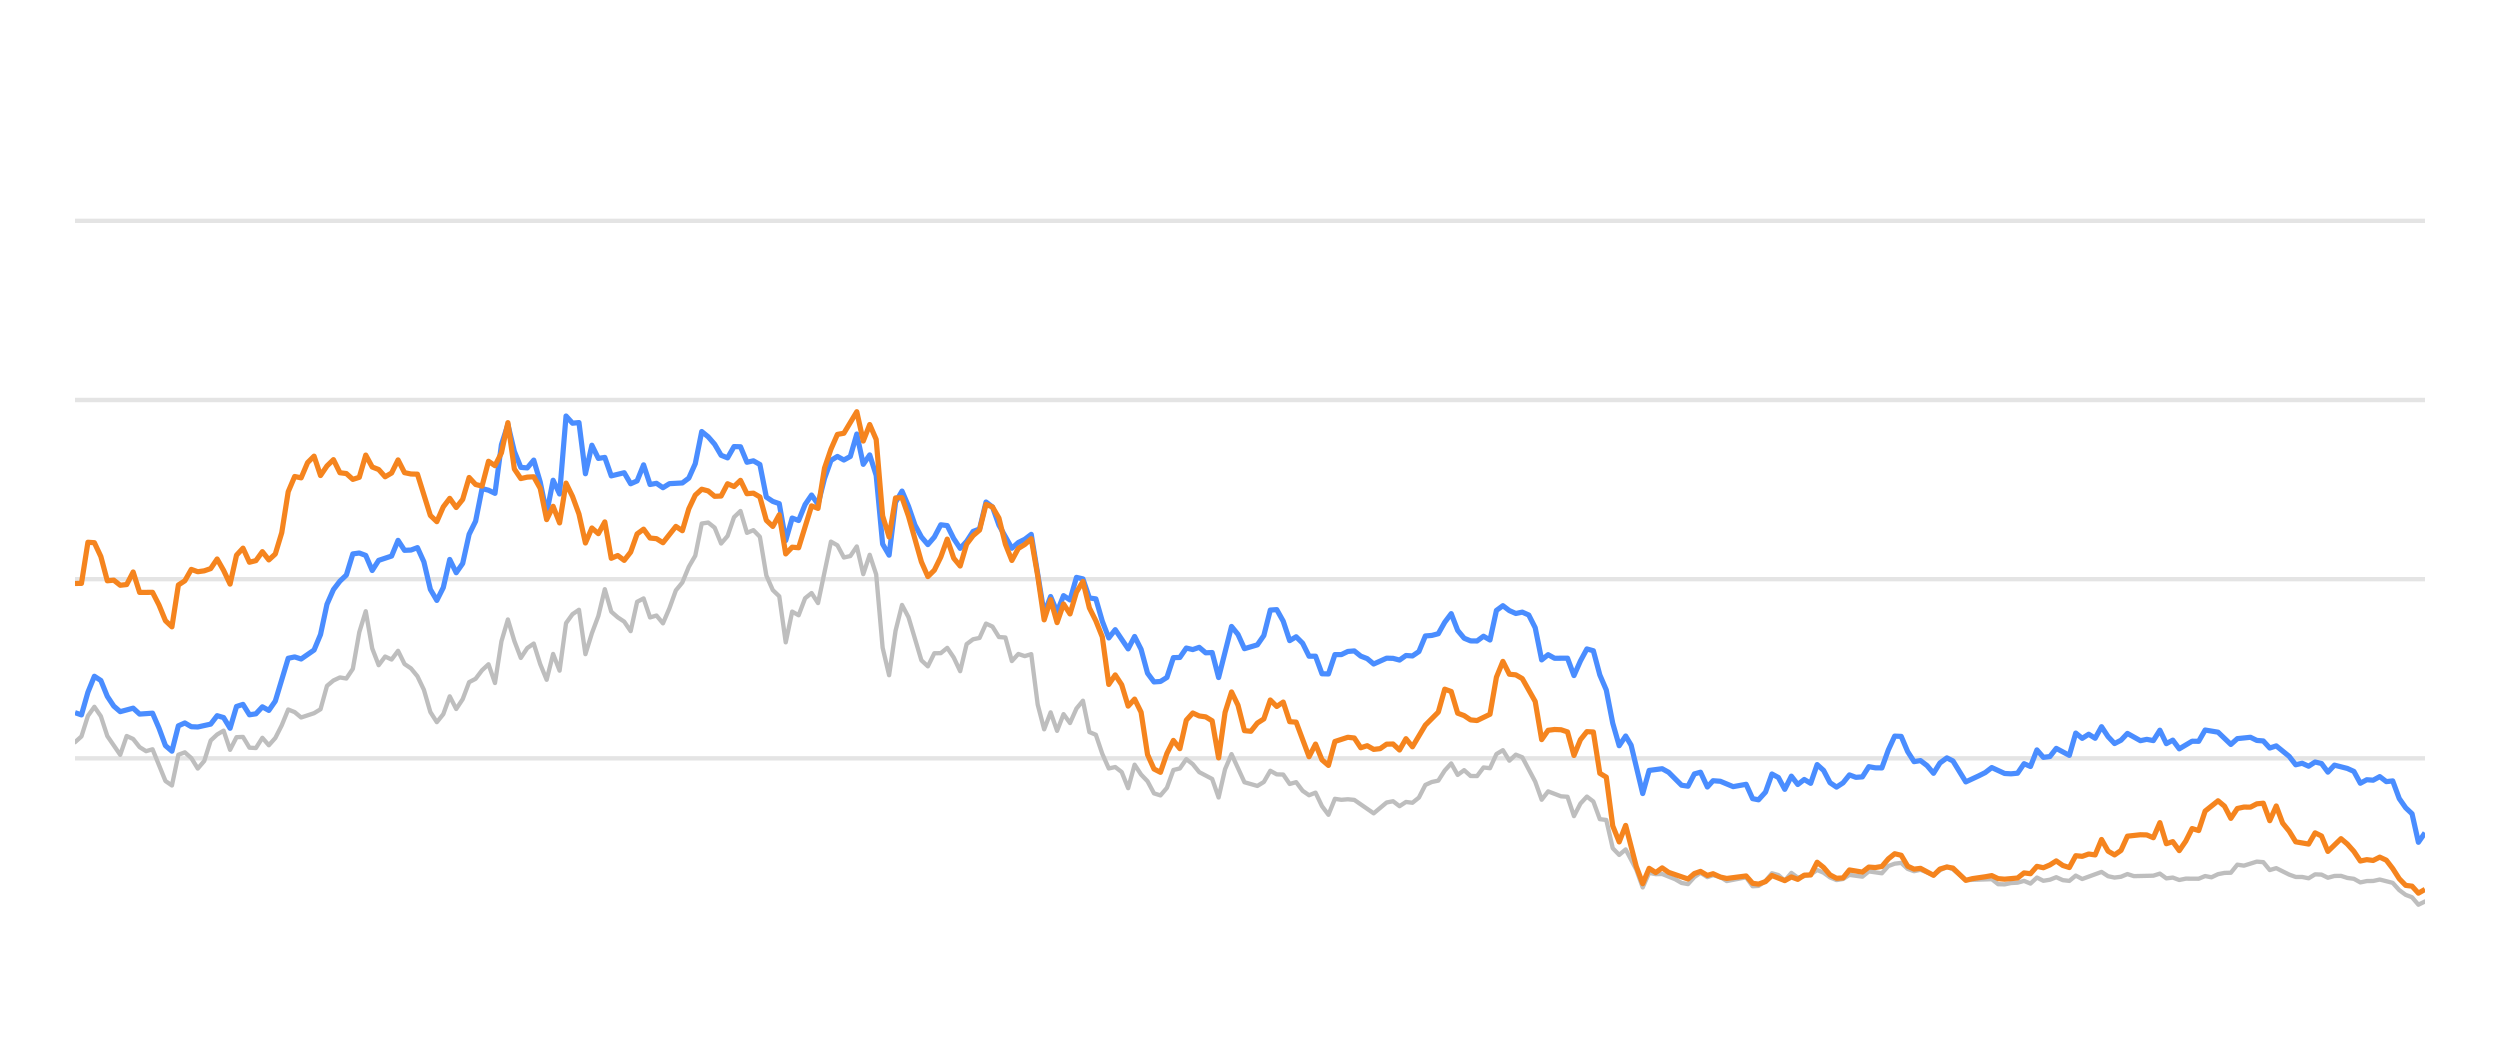
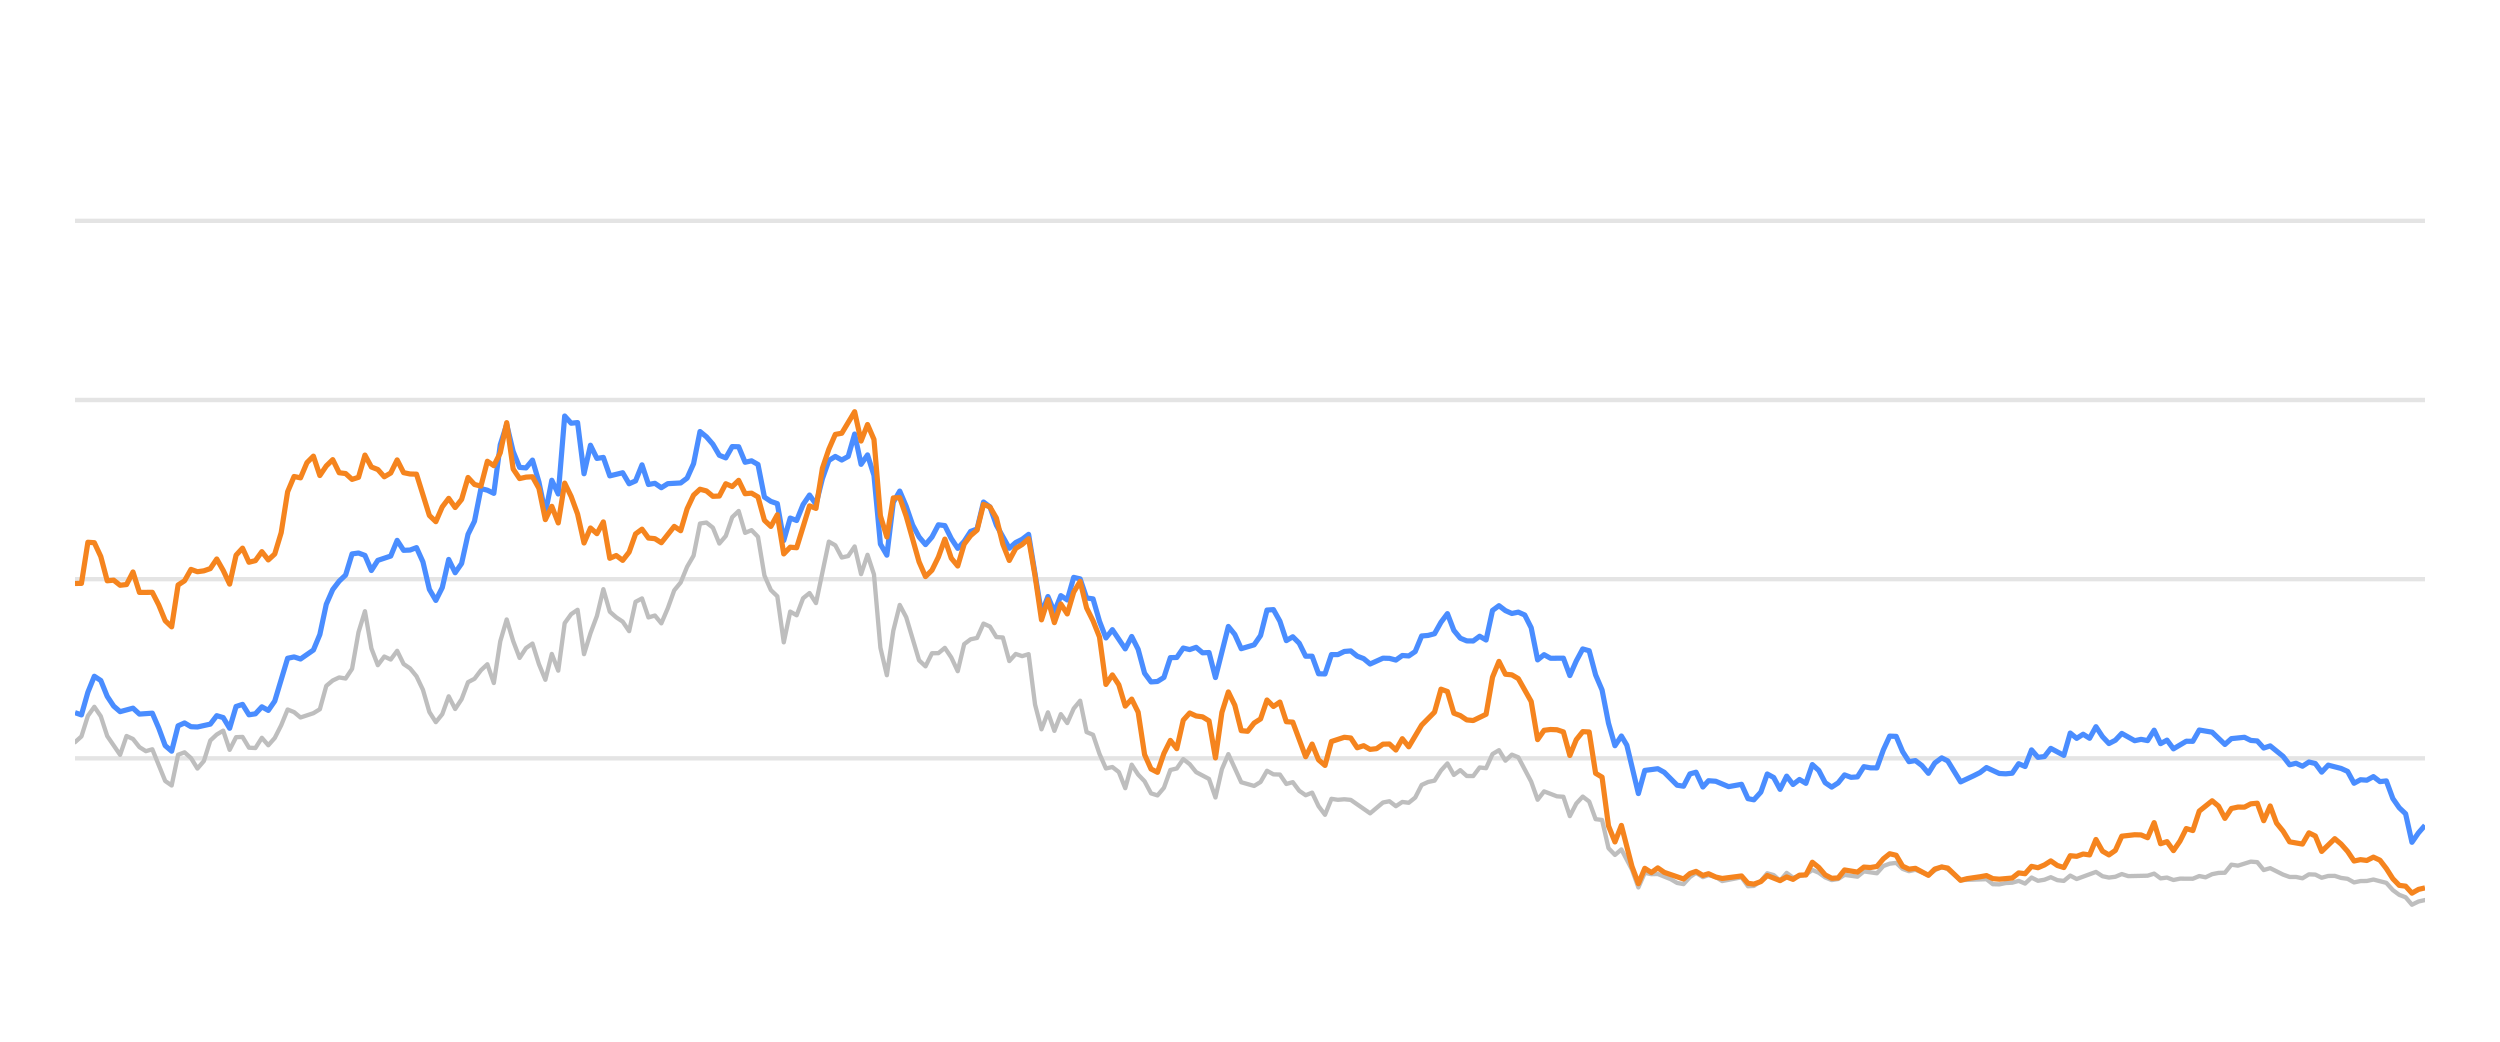
<svg xmlns="http://www.w3.org/2000/svg" width="288pt" height="120pt" viewBox="0 0 288 120" version="1.1">
  <defs>
    <style type="text/css">*{stroke-linejoin: round; stroke-linecap: butt}</style>
  </defs>
  <g id="figure_1">
    <g id="patch_1">
      <path d="M 0 120  L 288 120  L 288 0  L 0 0  L 0 120  z " style="fill: none; opacity: 0" />
    </g>
    <g id="axes_1">
      <g id="patch_2">
        <path d="M 8.64 108  L 279.36 108  L 279.36 4.8  L 8.64 4.8  L 8.64 108  z " style="fill: none" />
      </g>
      <g id="matplotlib.axis_1" />
      <g id="matplotlib.axis_2" />
      <g id="line2d_1">
-         <path d="M 8.64 87.36  L 279.36 87.36  " clip-path="url(#pbc45e28343)" style="fill: none; stroke: #b2b2b2; stroke-opacity: 0.35; stroke-width: 0.5; stroke-linecap: square" />
+         <path d="M 8.64 87.36  L 279.36 87.36  " clip-path="url(#pe875c48ed9)" style="fill: none; stroke: #b2b2b2; stroke-opacity: 0.35; stroke-width: 0.5; stroke-linecap: square" />
      </g>
      <g id="line2d_2">
-         <path d="M 8.64 66.72  L 279.36 66.72  " clip-path="url(#pbc45e28343)" style="fill: none; stroke: #b2b2b2; stroke-opacity: 0.35; stroke-width: 0.5; stroke-linecap: square" />
+         <path d="M 8.64 66.72  L 279.36 66.72  " clip-path="url(#pe875c48ed9)" style="fill: none; stroke: #b2b2b2; stroke-opacity: 0.35; stroke-width: 0.5; stroke-linecap: square" />
      </g>
      <g id="line2d_3">
-         <path d="M 8.64 46.08  L 279.36 46.08  " clip-path="url(#pbc45e28343)" style="fill: none; stroke: #b2b2b2; stroke-opacity: 0.35; stroke-width: 0.5; stroke-linecap: square" />
+         <path d="M 8.64 46.08  L 279.36 46.08  " clip-path="url(#pe875c48ed9)" style="fill: none; stroke: #b2b2b2; stroke-opacity: 0.35; stroke-width: 0.5; stroke-linecap: square" />
      </g>
      <g id="line2d_4">
-         <path d="M 8.64 25.44  L 279.36 25.44  " clip-path="url(#pbc45e28343)" style="fill: none; stroke: #b2b2b2; stroke-opacity: 0.35; stroke-width: 0.5; stroke-linecap: square" />
+         <path d="M 8.64 25.44  L 279.36 25.44  " clip-path="url(#pe875c48ed9)" style="fill: none; stroke: #b2b2b2; stroke-opacity: 0.35; stroke-width: 0.5; stroke-linecap: square" />
      </g>
      <g id="line2d_5">
-         <path d="M 8.64 85.502  L 9.384 84.832  L 10.129 82.468  L 10.873 81.426  L 11.617 82.51  L 12.362 84.79  L 13.85 86.958  L 14.595 84.79  L 15.339 85.131  L 16.083 86.07  L 16.827 86.534  L 17.572 86.318  L 19.06 89.971  L 19.805 90.487  L 20.549 86.947  L 21.293 86.669  L 22.038 87.329  L 22.782 88.536  L 23.526 87.67  L 24.271 85.306  L 25.015 84.615  L 25.759 84.171  L 26.504 86.38  L 27.248 84.924  L 27.992 84.894  L 28.737 86.132  L 29.481 86.173  L 30.225 84.997  L 30.969 85.853  L 31.714 85.017  L 32.458 83.552  L 33.202 81.736  L 33.947 82.035  L 34.691 82.654  L 36.18 82.159  L 36.924 81.705  L 37.668 79.011  L 38.413 78.392  L 39.157 78.041  L 39.901 78.165  L 40.646 77.05  L 41.39 72.829  L 42.134 70.415  L 42.879 74.697  L 43.623 76.627  L 44.367 75.636  L 45.111 75.977  L 45.856 74.976  L 46.6 76.493  L 47.344 76.999  L 48.089 77.907  L 48.833 79.465  L 49.577 82.025  L 50.322 83.191  L 51.066 82.272  L 51.81 80.219  L 52.555 81.674  L 53.299 80.549  L 54.043 78.588  L 54.788 78.196  L 55.532 77.215  L 56.276 76.524  L 57.021 78.681  L 57.765 73.882  L 58.509 71.364  L 59.253 73.841  L 59.998 75.791  L 60.742 74.656  L 61.486 74.14  L 62.231 76.503  L 62.975 78.309  L 63.719 75.337  L 64.464 77.257  L 65.208 71.787  L 65.952 70.755  L 66.697 70.249  L 67.441 75.358  L 68.185 72.953  L 68.93 70.962  L 69.674 67.876  L 70.418 70.466  L 71.163 71.116  L 71.907 71.612  L 72.651 72.706  L 73.395 69.331  L 74.14 68.939  L 74.884 71.127  L 75.628 70.91  L 76.373 71.808  L 77.117 70.074  L 77.861 68.01  L 78.606 67.102  L 79.35 65.296  L 80.094 64.016  L 80.839 60.311  L 81.583 60.198  L 82.327 60.786  L 83.072 62.613  L 83.816 61.746  L 84.56 59.579  L 85.305 58.866  L 86.049 61.385  L 86.793 61.075  L 87.537 61.839  L 88.282 66.297  L 89.026 67.979  L 89.77 68.691  L 90.515 73.996  L 91.259 70.456  L 92.003 70.879  L 92.748 68.918  L 93.492 68.32  L 94.236 69.475  L 95.725 62.396  L 96.469 62.819  L 97.214 64.223  L 97.958 64.057  L 98.702 62.953  L 99.447 66.142  L 100.191 63.913  L 100.935 66.173  L 101.679 74.615  L 102.424 77.783  L 103.168 72.664  L 103.912 69.692  L 104.657 71.096  L 106.145 76.07  L 106.89 76.761  L 107.634 75.255  L 108.378 75.244  L 109.123 74.635  L 109.867 75.74  L 110.611 77.319  L 111.356 74.202  L 112.1 73.645  L 112.844 73.49  L 113.589 71.839  L 114.333 72.179  L 115.077 73.387  L 115.821 73.438  L 116.566 76.152  L 117.31 75.337  L 118.054 75.585  L 118.799 75.358  L 119.543 81.168  L 120.287 84.016  L 121.032 82.066  L 121.776 84.192  L 122.52 82.272  L 123.265 83.294  L 124.009 81.622  L 124.753 80.724  L 125.498 84.336  L 126.242 84.646  L 126.986 86.844  L 127.731 88.526  L 128.475 88.361  L 129.219 88.939  L 129.963 90.797  L 130.708 88.093  L 131.452 89.228  L 132.196 90.002  L 132.941 91.395  L 133.685 91.632  L 134.429 90.755  L 135.174 88.702  L 135.918 88.526  L 136.662 87.453  L 137.407 88.031  L 138.151 88.949  L 139.64 89.734  L 140.384 91.87  L 141.128 88.609  L 141.873 86.875  L 143.361 90.115  L 144.85 90.539  L 145.594 90.084  L 146.338 88.794  L 147.083 89.207  L 147.827 89.228  L 148.571 90.312  L 149.316 90.105  L 150.06 91.096  L 150.804 91.612  L 151.549 91.313  L 152.293 92.871  L 153.037 93.862  L 153.782 92.025  L 154.526 92.138  L 155.27 92.076  L 156.015 92.148  L 158.247 93.696  L 159.736 92.448  L 160.48 92.303  L 161.225 92.871  L 161.969 92.386  L 162.713 92.479  L 163.458 91.88  L 164.202 90.425  L 164.946 90.084  L 165.691 89.93  L 166.435 88.764  L 167.179 87.948  L 167.924 89.269  L 168.668 88.722  L 169.412 89.393  L 170.157 89.403  L 170.901 88.413  L 171.645 88.495  L 172.389 86.865  L 173.134 86.421  L 173.878 87.628  L 174.622 86.937  L 175.367 87.236  L 176.855 90.043  L 177.6 92.128  L 178.344 91.168  L 179.833 91.736  L 180.577 91.787  L 181.321 94.016  L 182.066 92.572  L 182.81 91.767  L 183.554 92.334  L 184.299 94.367  L 185.043 94.46  L 185.787 97.711  L 186.531 98.485  L 187.276 97.855  L 188.496 100.167  L 189.24 102.231  L 189.981 100.549  L 190.742 100.704  L 191.48 100.683  L 192.972 101.282  L 193.713 101.715  L 194.457 101.849  L 195.193 101.034  L 195.898 100.549  L 196.69 101.044  L 197.341 100.817  L 198.177 101.034  L 198.921 101.498  L 201.153 101.065  L 201.9 102.097  L 202.581 102.056  L 203.386 101.498  L 204.127 100.601  L 204.87 100.807  L 205.605 101.457  L 206.366 100.559  L 207.103 101.106  L 208.589 100.745  L 209.335 100.219  L 210.079 100.539  L 210.818 101.075  L 211.569 101.385  L 212.316 101.261  L 213.055 100.786  L 214.547 100.993  L 215.289 100.384  L 216.791 100.601  L 217.538 99.765  L 218.269 99.496  L 219.019 99.403  L 219.764 100.095  L 220.501 100.363  L 221.241 100.198  L 222.742 100.797  L 223.479 100.26  L 224.279 99.837  L 224.977 100.136  L 226.46 101.385  L 229.451 101.282  L 230.185 101.86  L 230.931 101.88  L 231.668 101.725  L 232.424 101.684  L 233.17 101.478  L 233.91 101.787  L 234.655 101.096  L 235.397 101.467  L 236.148 101.344  L 236.881 101.055  L 237.639 101.395  L 238.387 101.478  L 239.126 100.869  L 239.87 101.261  L 242.097 100.446  L 242.851 100.941  L 243.597 101.096  L 244.338 101.003  L 245.08 100.693  L 245.827 100.931  L 248.065 100.879  L 248.817 100.642  L 249.563 101.189  L 250.305 101.096  L 251.051 101.375  L 251.803 101.22  L 253.288 101.23  L 254.032 100.92  L 254.76 101.065  L 255.518 100.704  L 256.262 100.559  L 256.994 100.539  L 257.741 99.61  L 258.5 99.723  L 259.985 99.259  L 260.732 99.321  L 261.476 100.229  L 262.224 100.012  L 263.714 100.755  L 264.466 101.024  L 265.205 101.024  L 265.952 101.178  L 266.7 100.724  L 267.439 100.755  L 268.173 101.117  L 268.929 100.91  L 269.683 100.9  L 270.416 101.137  L 271.168 101.24  L 271.91 101.653  L 272.655 101.498  L 273.388 101.488  L 274.148 101.323  L 275.64 101.705  L 276.393 102.541  L 277.135 103.088  L 277.867 103.366  L 278.6 104.223  L 279.36 103.851  L 279.36 103.851  " clip-path="url(#pbc45e28343)" style="fill: none; stroke: #bebebe; stroke-width: 0.5; stroke-linecap: round" />
+         <path d="M 8.64 85.502  L 9.382 84.832  L 10.125 82.468  L 10.867 81.426  L 11.609 82.51  L 12.351 84.79  L 13.836 86.958  L 14.578 84.79  L 15.32 85.131  L 16.063 86.07  L 16.805 86.534  L 17.547 86.318  L 19.032 89.971  L 19.774 90.487  L 20.516 86.947  L 21.259 86.669  L 22.001 87.329  L 22.743 88.536  L 23.485 87.67  L 24.228 85.306  L 24.97 84.615  L 25.712 84.171  L 26.454 86.38  L 27.197 84.924  L 27.939 84.894  L 28.681 86.132  L 29.423 86.173  L 30.166 84.997  L 30.908 85.853  L 31.65 85.017  L 32.393 83.552  L 33.135 81.736  L 33.877 82.035  L 34.619 82.654  L 36.104 82.159  L 36.846 81.705  L 37.588 79.011  L 38.331 78.392  L 39.073 78.041  L 39.815 78.165  L 40.557 77.05  L 41.3 72.829  L 42.042 70.415  L 42.784 74.697  L 43.526 76.627  L 44.269 75.636  L 45.011 75.977  L 45.753 74.976  L 46.496 76.493  L 47.238 76.999  L 47.98 77.907  L 48.722 79.465  L 49.465 82.025  L 50.207 83.191  L 50.949 82.272  L 51.691 80.219  L 52.434 81.674  L 53.176 80.549  L 53.918 78.588  L 54.66 78.196  L 55.403 77.215  L 56.145 76.524  L 56.887 78.681  L 57.63 73.882  L 58.372 71.364  L 59.114 73.841  L 59.856 75.791  L 60.599 74.656  L 61.341 74.14  L 62.083 76.503  L 62.825 78.309  L 63.568 75.337  L 64.31 77.257  L 65.052 71.787  L 65.794 70.755  L 66.537 70.249  L 67.279 75.358  L 68.021 72.953  L 68.764 70.962  L 69.506 67.876  L 70.248 70.466  L 70.99 71.116  L 71.733 71.612  L 72.475 72.706  L 73.217 69.331  L 73.959 68.939  L 74.702 71.127  L 75.444 70.91  L 76.186 71.808  L 76.928 70.074  L 77.671 68.01  L 78.413 67.102  L 79.155 65.296  L 79.898 64.016  L 80.64 60.311  L 81.382 60.198  L 82.124 60.786  L 82.867 62.613  L 83.609 61.746  L 84.351 59.579  L 85.093 58.866  L 85.836 61.385  L 86.578 61.075  L 87.32 61.839  L 88.062 66.297  L 88.805 67.979  L 89.547 68.691  L 90.289 73.996  L 91.032 70.456  L 91.774 70.879  L 92.516 68.918  L 93.258 68.32  L 94.001 69.475  L 95.485 62.396  L 96.227 62.819  L 96.97 64.223  L 97.712 64.057  L 98.454 62.953  L 99.196 66.142  L 99.939 63.913  L 100.681 66.173  L 101.423 74.615  L 102.166 77.783  L 102.908 72.664  L 103.65 69.692  L 104.392 71.096  L 105.877 76.07  L 106.619 76.761  L 107.361 75.255  L 108.104 75.244  L 108.846 74.635  L 109.588 75.74  L 110.33 77.319  L 111.073 74.202  L 111.815 73.645  L 112.557 73.49  L 113.299 71.839  L 114.042 72.179  L 114.784 73.387  L 115.526 73.438  L 116.269 76.152  L 117.011 75.337  L 117.753 75.585  L 118.495 75.358  L 119.238 81.168  L 119.98 84.016  L 120.722 82.066  L 121.464 84.192  L 122.207 82.272  L 122.949 83.294  L 123.691 81.622  L 124.433 80.724  L 125.176 84.336  L 125.918 84.646  L 126.66 86.844  L 127.403 88.526  L 128.145 88.361  L 128.887 88.939  L 129.629 90.797  L 130.372 88.093  L 131.114 89.228  L 131.856 90.002  L 132.598 91.395  L 133.341 91.632  L 134.083 90.755  L 134.825 88.702  L 135.567 88.526  L 136.31 87.453  L 137.052 88.031  L 137.794 88.949  L 139.279 89.734  L 140.021 91.87  L 140.763 88.609  L 141.506 86.875  L 142.99 90.115  L 144.475 90.539  L 145.217 90.084  L 145.959 88.794  L 146.701 89.207  L 147.444 89.228  L 148.186 90.312  L 148.928 90.105  L 149.671 91.096  L 150.413 91.612  L 151.155 91.313  L 151.897 92.871  L 152.64 93.862  L 153.382 92.025  L 154.124 92.138  L 154.866 92.076  L 155.609 92.148  L 157.835 93.696  L 159.32 92.448  L 160.062 92.303  L 160.805 92.871  L 161.547 92.386  L 162.289 92.479  L 163.031 91.88  L 163.774 90.425  L 164.516 90.084  L 165.258 89.93  L 166 88.764  L 166.743 87.948  L 167.485 89.269  L 168.227 88.722  L 168.969 89.393  L 169.712 89.403  L 170.454 88.413  L 171.196 88.495  L 171.938 86.865  L 172.681 86.421  L 173.423 87.628  L 174.165 86.937  L 174.908 87.236  L 176.392 90.043  L 177.134 92.128  L 177.877 91.168  L 179.361 91.736  L 180.103 91.787  L 180.846 94.016  L 181.588 92.572  L 182.33 91.767  L 183.072 92.334  L 183.815 94.367  L 184.557 94.46  L 185.299 97.711  L 186.042 98.485  L 186.784 97.855  L 188 100.167  L 188.742 102.231  L 189.481 100.549  L 190.241 100.704  L 190.977 100.683  L 192.464 101.282  L 193.203 101.715  L 193.946 101.849  L 194.679 101.034  L 195.382 100.549  L 196.172 101.044  L 196.821 100.817  L 197.655 101.034  L 198.397 101.498  L 200.623 101.065  L 201.367 102.097  L 202.047 102.056  L 202.849 101.498  L 203.588 100.601  L 204.329 100.807  L 205.063 101.457  L 205.822 100.559  L 206.556 101.106  L 208.039 100.745  L 208.782 100.219  L 209.524 100.539  L 210.261 101.075  L 211.01 101.385  L 211.755 101.261  L 212.492 100.786  L 213.979 100.993  L 214.72 100.384  L 216.218 100.601  L 216.962 99.765  L 217.692 99.496  L 218.44 99.403  L 219.182 100.095  L 219.917 100.363  L 220.655 100.198  L 222.152 100.797  L 222.888 100.26  L 223.685 99.837  L 224.381 100.136  L 225.86 101.385  L 228.843 101.282  L 229.575 101.86  L 230.318 101.88  L 231.054 101.725  L 231.808 101.684  L 232.552 101.478  L 233.289 101.787  L 234.033 101.096  L 234.772 101.467  L 235.522 101.344  L 236.252 101.055  L 237.008 101.395  L 237.754 101.478  L 238.492 100.869  L 239.233 101.261  L 241.454 100.446  L 242.206 100.941  L 242.95 101.096  L 243.689 101.003  L 244.429 100.693  L 245.174 100.931  L 247.406 100.879  L 248.156 100.642  L 248.9 101.189  L 249.64 101.096  L 250.383 101.375  L 251.134 101.22  L 252.614 101.23  L 253.356 100.92  L 254.082 101.065  L 254.838 100.704  L 255.58 100.559  L 256.31 100.539  L 257.055 99.61  L 257.812 99.723  L 259.292 99.259  L 260.038 99.321  L 260.78 100.229  L 261.526 100.012  L 263.012 100.755  L 263.761 101.024  L 264.498 101.024  L 265.243 101.178  L 265.989 100.724  L 266.726 100.755  L 267.458 101.117  L 268.212 100.91  L 268.964 100.9  L 269.695 101.137  L 270.445 101.24  L 271.185 101.653  L 271.928 101.498  L 272.659 101.488  L 273.417 101.323  L 274.905 101.705  L 275.656 102.541  L 276.395 103.088  L 277.125 103.366  L 277.856 104.223  L 278.614 103.851  L 279.36 103.686  L 279.36 103.686  " clip-path="url(#pe875c48ed9)" style="fill: none; stroke: #bebebe; stroke-width: 0.5; stroke-linecap: round" />
      </g>
      <g id="line2d_6">
-         <path d="M 8.64 82.097  L 9.384 82.355  L 10.129 79.744  L 10.873 77.907  L 11.617 78.392  L 12.362 80.219  L 13.106 81.343  L 13.85 81.983  L 15.339 81.581  L 16.083 82.262  L 17.572 82.159  L 18.316 83.882  L 19.06 85.895  L 19.805 86.534  L 20.549 83.614  L 21.293 83.284  L 22.038 83.717  L 22.782 83.748  L 24.271 83.418  L 25.015 82.448  L 25.759 82.664  L 26.504 83.892  L 27.248 81.385  L 27.992 81.147  L 28.737 82.344  L 29.481 82.231  L 30.225 81.426  L 30.969 81.839  L 31.714 80.766  L 33.202 75.833  L 33.947 75.678  L 34.691 75.915  L 36.18 74.883  L 36.924 73.098  L 37.668 69.61  L 38.413 67.917  L 39.157 66.947  L 39.901 66.245  L 40.646 63.81  L 41.39 63.707  L 42.134 63.985  L 42.879 65.719  L 43.623 64.553  L 45.111 64.057  L 45.856 62.251  L 46.6 63.397  L 47.344 63.366  L 48.089 63.087  L 48.833 64.728  L 49.577 67.896  L 50.322 69.166  L 51.066 67.69  L 51.81 64.45  L 52.555 65.977  L 53.299 64.914  L 54.043 61.55  L 54.788 60.043  L 55.532 56.286  L 56.276 56.472  L 57.021 56.833  L 57.765 51.23  L 58.509 48.897  L 59.253 52.004  L 59.998 53.841  L 60.742 53.903  L 61.486 53.005  L 62.231 55.523  L 62.975 59.124  L 63.719 55.327  L 64.464 56.906  L 65.208 47.927  L 65.952 48.753  L 66.697 48.681  L 67.441 54.573  L 68.185 51.292  L 68.93 52.809  L 69.674 52.695  L 70.418 54.821  L 71.907 54.46  L 72.651 55.729  L 73.395 55.399  L 74.14 53.552  L 74.884 55.812  L 75.628 55.678  L 76.373 56.183  L 77.117 55.719  L 78.606 55.636  L 79.35 55.079  L 80.094 53.418  L 80.839 49.713  L 81.583 50.322  L 82.327 51.178  L 83.072 52.447  L 83.816 52.747  L 84.56 51.446  L 85.305 51.467  L 86.049 53.252  L 86.793 53.087  L 87.537 53.51  L 88.282 57.267  L 89.026 57.762  L 89.77 58.02  L 90.515 62.262  L 91.259 59.682  L 92.003 59.96  L 92.748 58.123  L 93.492 57.03  L 94.236 58.092  L 94.981 55.131  L 95.725 53.046  L 96.469 52.582  L 97.214 52.994  L 97.958 52.582  L 98.702 50.002  L 99.447 53.49  L 100.191 52.406  L 100.935 54.759  L 101.679 62.675  L 102.424 63.954  L 103.168 57.865  L 103.912 56.575  L 104.657 58.32  L 105.401 60.476  L 106.145 61.859  L 106.89 62.736  L 107.634 61.87  L 108.378 60.456  L 109.123 60.549  L 109.867 62.045  L 110.611 63.17  L 111.356 62.365  L 112.1 61.219  L 112.844 60.941  L 113.589 57.834  L 114.333 58.402  L 115.077 60.497  L 116.566 63.16  L 117.31 62.499  L 118.054 62.128  L 118.799 61.56  L 120.287 70.662  L 121.032 68.722  L 121.776 70.487  L 122.52 68.619  L 123.265 69.114  L 124.009 66.514  L 124.753 66.689  L 125.498 68.887  L 126.242 68.99  L 126.986 71.57  L 127.731 73.49  L 128.475 72.54  L 129.963 74.749  L 130.708 73.325  L 131.452 74.801  L 132.196 77.556  L 132.941 78.557  L 133.685 78.505  L 134.429 78.041  L 135.174 75.76  L 135.918 75.74  L 136.662 74.656  L 137.407 74.832  L 138.151 74.574  L 138.895 75.203  L 139.64 75.172  L 140.384 78.051  L 141.873 72.169  L 142.617 73.087  L 143.361 74.728  L 144.85 74.285  L 145.594 73.211  L 146.338 70.28  L 147.083 70.229  L 147.827 71.56  L 148.571 73.8  L 149.316 73.356  L 150.06 74.099  L 150.804 75.595  L 151.549 75.595  L 152.293 77.618  L 153.037 77.639  L 153.782 75.409  L 154.526 75.409  L 155.27 75.048  L 156.015 74.986  L 156.759 75.585  L 157.503 75.874  L 158.247 76.493  L 159.736 75.822  L 160.48 75.843  L 161.225 76.039  L 161.969 75.513  L 162.713 75.564  L 163.458 75.059  L 164.202 73.263  L 164.946 73.201  L 165.691 73.005  L 166.435 71.684  L 167.179 70.693  L 167.924 72.623  L 168.668 73.521  L 169.412 73.83  L 170.157 73.841  L 170.901 73.294  L 171.645 73.727  L 172.389 70.322  L 173.134 69.775  L 173.878 70.342  L 174.622 70.673  L 175.367 70.518  L 176.111 70.848  L 176.855 72.313  L 177.6 76.018  L 178.344 75.42  L 179.088 75.833  L 180.577 75.822  L 181.321 77.824  L 182.066 76.142  L 182.81 74.759  L 183.554 74.966  L 184.299 77.752  L 185.043 79.486  L 185.787 83.315  L 186.531 85.905  L 187.276 84.79  L 187.904 85.843  L 189.24 91.416  L 189.981 88.753  L 191.48 88.557  L 192.229 88.97  L 193.713 90.456  L 194.457 90.57  L 195.193 89.156  L 195.898 88.96  L 196.69 90.662  L 197.341 89.94  L 198.177 90.002  L 199.661 90.621  L 201.153 90.353  L 201.9 92.004  L 202.581 92.138  L 203.386 91.251  L 204.127 89.166  L 204.87 89.568  L 205.605 90.931  L 206.366 89.414  L 207.103 90.373  L 207.849 89.796  L 208.589 90.239  L 209.335 88.082  L 210.079 88.753  L 210.818 90.167  L 211.569 90.673  L 212.316 90.188  L 213.055 89.269  L 213.799 89.548  L 214.547 89.496  L 215.289 88.32  L 216.033 88.454  L 216.791 88.464  L 217.538 86.39  L 218.269 84.801  L 219.019 84.832  L 219.764 86.586  L 220.501 87.742  L 221.241 87.618  L 221.996 88.196  L 222.742 89.083  L 223.479 87.897  L 224.279 87.308  L 224.977 87.659  L 226.46 90.074  L 227.961 89.372  L 228.7 89.001  L 229.451 88.423  L 230.931 89.104  L 231.668 89.145  L 232.424 89.073  L 233.17 87.979  L 233.91 88.299  L 234.655 86.39  L 235.397 87.246  L 236.148 87.154  L 236.881 86.214  L 238.387 87.019  L 239.126 84.45  L 239.87 85.059  L 240.618 84.584  L 241.361 85.048  L 242.097 83.717  L 242.851 84.863  L 243.597 85.657  L 244.338 85.275  L 245.08 84.491  L 246.574 85.327  L 247.309 85.172  L 248.065 85.317  L 248.817 84.12  L 249.563 85.668  L 250.305 85.265  L 251.051 86.266  L 252.529 85.389  L 253.288 85.399  L 254.032 84.099  L 255.518 84.347  L 256.994 85.76  L 257.741 85.09  L 259.251 84.935  L 259.985 85.296  L 260.732 85.358  L 261.476 86.173  L 262.224 85.926  L 263.714 87.133  L 264.466 88.103  L 265.205 87.928  L 265.952 88.268  L 266.7 87.783  L 267.439 87.959  L 268.173 88.949  L 268.929 88.144  L 270.416 88.526  L 271.168 88.867  L 271.91 90.229  L 272.655 89.826  L 273.388 89.878  L 274.148 89.465  L 274.903 90.043  L 275.64 89.961  L 276.393 91.994  L 277.135 93.057  L 277.867 93.748  L 278.6 97.03  L 279.36 95.936  L 279.36 95.936  " clip-path="url(#pbc45e28343)" style="fill: none; stroke: #4a8dff; stroke-width: 0.6" />
+         <path d="M 8.64 82.097  L 9.382 82.355  L 10.125 79.744  L 10.867 77.907  L 11.609 78.392  L 12.351 80.219  L 13.094 81.343  L 13.836 81.983  L 15.32 81.581  L 16.063 82.262  L 17.547 82.159  L 18.289 83.882  L 19.032 85.895  L 19.774 86.534  L 20.516 83.614  L 21.259 83.284  L 22.001 83.717  L 22.743 83.748  L 24.228 83.418  L 24.97 82.448  L 25.712 82.664  L 26.454 83.892  L 27.197 81.385  L 27.939 81.147  L 28.681 82.344  L 29.423 82.231  L 30.166 81.426  L 30.908 81.839  L 31.65 80.766  L 33.135 75.833  L 33.877 75.678  L 34.619 75.915  L 36.104 74.883  L 36.846 73.098  L 37.588 69.61  L 38.331 67.917  L 39.073 66.947  L 39.815 66.245  L 40.557 63.81  L 41.3 63.707  L 42.042 63.985  L 42.784 65.719  L 43.526 64.553  L 45.011 64.057  L 45.753 62.251  L 46.496 63.397  L 47.238 63.366  L 47.98 63.087  L 48.722 64.728  L 49.465 67.896  L 50.207 69.166  L 50.949 67.69  L 51.691 64.45  L 52.434 65.977  L 53.176 64.914  L 53.918 61.55  L 54.66 60.043  L 55.403 56.286  L 56.145 56.472  L 56.887 56.833  L 57.63 51.23  L 58.372 48.897  L 59.114 52.004  L 59.856 53.841  L 60.599 53.903  L 61.341 53.005  L 62.083 55.523  L 62.825 59.124  L 63.568 55.327  L 64.31 56.906  L 65.052 47.927  L 65.794 48.753  L 66.537 48.681  L 67.279 54.573  L 68.021 51.292  L 68.764 52.809  L 69.506 52.695  L 70.248 54.821  L 71.733 54.46  L 72.475 55.729  L 73.217 55.399  L 73.959 53.552  L 74.702 55.812  L 75.444 55.678  L 76.186 56.183  L 76.928 55.719  L 78.413 55.636  L 79.155 55.079  L 79.898 53.418  L 80.64 49.713  L 81.382 50.322  L 82.124 51.178  L 82.867 52.447  L 83.609 52.747  L 84.351 51.446  L 85.093 51.467  L 85.836 53.252  L 86.578 53.087  L 87.32 53.51  L 88.062 57.267  L 88.805 57.762  L 89.547 58.02  L 90.289 62.262  L 91.032 59.682  L 91.774 59.96  L 92.516 58.123  L 93.258 57.03  L 94.001 58.092  L 94.743 55.131  L 95.485 53.046  L 96.227 52.582  L 96.97 52.994  L 97.712 52.582  L 98.454 50.002  L 99.196 53.49  L 99.939 52.406  L 100.681 54.759  L 101.423 62.675  L 102.166 63.954  L 102.908 57.865  L 103.65 56.575  L 104.392 58.32  L 105.135 60.476  L 105.877 61.859  L 106.619 62.736  L 107.361 61.87  L 108.104 60.456  L 108.846 60.549  L 109.588 62.045  L 110.33 63.17  L 111.073 62.365  L 111.815 61.219  L 112.557 60.941  L 113.299 57.834  L 114.042 58.402  L 114.784 60.497  L 116.269 63.16  L 117.011 62.499  L 117.753 62.128  L 118.495 61.56  L 119.98 70.662  L 120.722 68.722  L 121.464 70.487  L 122.207 68.619  L 122.949 69.114  L 123.691 66.514  L 124.433 66.689  L 125.176 68.887  L 125.918 68.99  L 126.66 71.57  L 127.403 73.49  L 128.145 72.54  L 129.629 74.749  L 130.372 73.325  L 131.114 74.801  L 131.856 77.556  L 132.598 78.557  L 133.341 78.505  L 134.083 78.041  L 134.825 75.76  L 135.567 75.74  L 136.31 74.656  L 137.052 74.832  L 137.794 74.574  L 138.537 75.203  L 139.279 75.172  L 140.021 78.051  L 141.506 72.169  L 142.248 73.087  L 142.99 74.728  L 144.475 74.285  L 145.217 73.211  L 145.959 70.28  L 146.701 70.229  L 147.444 71.56  L 148.186 73.8  L 148.928 73.356  L 149.671 74.099  L 150.413 75.595  L 151.155 75.595  L 151.897 77.618  L 152.64 77.639  L 153.382 75.409  L 154.124 75.409  L 154.866 75.048  L 155.609 74.986  L 156.351 75.585  L 157.093 75.874  L 157.835 76.493  L 159.32 75.822  L 160.062 75.843  L 160.805 76.039  L 161.547 75.513  L 162.289 75.564  L 163.031 75.059  L 163.774 73.263  L 164.516 73.201  L 165.258 73.005  L 166 71.684  L 166.743 70.693  L 167.485 72.623  L 168.227 73.521  L 168.969 73.83  L 169.712 73.841  L 170.454 73.294  L 171.196 73.727  L 171.938 70.322  L 172.681 69.775  L 173.423 70.342  L 174.165 70.673  L 174.908 70.518  L 175.65 70.848  L 176.392 72.313  L 177.134 76.018  L 177.877 75.42  L 178.619 75.833  L 180.103 75.822  L 180.846 77.824  L 181.588 76.142  L 182.33 74.759  L 183.072 74.966  L 183.815 77.752  L 184.557 79.486  L 185.299 83.315  L 186.042 85.905  L 186.784 84.79  L 187.41 85.843  L 188.742 91.416  L 189.481 88.753  L 190.977 88.557  L 191.723 88.97  L 193.203 90.456  L 193.946 90.57  L 194.679 89.156  L 195.382 88.96  L 196.172 90.662  L 196.821 89.94  L 197.655 90.002  L 199.135 90.621  L 200.623 90.353  L 201.367 92.004  L 202.047 92.138  L 202.849 91.251  L 203.588 89.166  L 204.329 89.568  L 205.063 90.931  L 205.822 89.414  L 206.556 90.373  L 207.3 89.796  L 208.039 90.239  L 208.782 88.082  L 209.524 88.753  L 210.261 90.167  L 211.01 90.673  L 211.755 90.188  L 212.492 89.269  L 213.234 89.548  L 213.979 89.496  L 214.72 88.32  L 215.462 88.454  L 216.218 88.464  L 216.962 86.39  L 217.692 84.801  L 218.44 84.832  L 219.182 86.586  L 219.917 87.742  L 220.655 87.618  L 221.408 88.196  L 222.152 89.083  L 222.888 87.897  L 223.685 87.308  L 224.381 87.659  L 225.86 90.074  L 227.357 89.372  L 228.094 89.001  L 228.843 88.423  L 230.318 89.104  L 231.054 89.145  L 231.808 89.073  L 232.552 87.979  L 233.289 88.299  L 234.033 86.39  L 234.772 87.246  L 235.522 87.154  L 236.252 86.214  L 237.754 87.019  L 238.492 84.45  L 239.233 85.059  L 239.979 84.584  L 240.72 85.048  L 241.454 83.717  L 242.206 84.863  L 242.95 85.657  L 243.689 85.275  L 244.429 84.491  L 245.918 85.327  L 246.652 85.172  L 247.406 85.317  L 248.156 84.12  L 248.9 85.668  L 249.64 85.265  L 250.383 86.266  L 251.857 85.389  L 252.614 85.399  L 253.356 84.099  L 254.838 84.347  L 256.31 85.76  L 257.055 85.09  L 258.56 84.935  L 259.292 85.296  L 260.038 85.358  L 260.78 86.173  L 261.526 85.926  L 263.012 87.133  L 263.761 88.103  L 264.498 87.928  L 265.243 88.268  L 265.989 87.783  L 266.726 87.959  L 267.458 88.949  L 268.212 88.144  L 269.695 88.526  L 270.445 88.867  L 271.185 90.229  L 271.928 89.826  L 272.659 89.878  L 273.417 89.465  L 274.17 90.043  L 274.905 89.961  L 275.656 91.994  L 276.395 93.057  L 277.125 93.748  L 277.856 97.03  L 278.614 95.936  L 279.36 95.079  L 279.36 95.079  " clip-path="url(#pe875c48ed9)" style="fill: none; stroke: #4a8dff; stroke-width: 0.6" />
      </g>
      <g id="line2d_7">
-         <path d="M 8.64 67.215  L 9.384 67.205  L 10.129 62.468  L 10.873 62.52  L 11.617 64.109  L 12.362 66.906  L 13.106 66.834  L 13.85 67.422  L 14.595 67.339  L 15.339 65.894  L 16.083 68.247  L 17.572 68.237  L 18.316 69.692  L 19.06 71.508  L 19.805 72.21  L 20.549 67.391  L 21.293 66.906  L 22.038 65.595  L 22.782 65.863  L 23.526 65.76  L 24.271 65.502  L 25.015 64.398  L 25.759 65.709  L 26.504 67.288  L 27.248 63.954  L 27.992 63.149  L 28.737 64.77  L 29.481 64.584  L 30.225 63.552  L 30.969 64.501  L 31.714 63.82  L 32.458 61.364  L 33.202 56.648  L 33.947 54.893  L 34.691 55.048  L 35.435 53.294  L 36.18 52.551  L 36.924 54.78  L 37.668 53.676  L 38.413 52.953  L 39.157 54.46  L 39.901 54.553  L 40.646 55.224  L 41.39 54.986  L 42.134 52.427  L 42.879 53.799  L 43.623 54.088  L 44.367 54.924  L 45.111 54.491  L 45.856 52.984  L 46.6 54.45  L 47.344 54.604  L 48.089 54.625  L 49.577 59.382  L 50.322 60.095  L 51.066 58.392  L 51.81 57.411  L 52.555 58.464  L 53.299 57.535  L 54.043 55.007  L 54.788 55.812  L 55.532 55.998  L 56.276 53.139  L 57.021 53.645  L 57.765 52.169  L 58.509 48.691  L 59.253 54.026  L 59.998 55.131  L 60.742 54.966  L 61.486 54.924  L 62.231 56.256  L 62.975 59.857  L 63.719 58.33  L 64.464 60.239  L 65.208 55.657  L 65.952 57.184  L 66.697 59.217  L 67.441 62.551  L 68.185 60.827  L 68.93 61.477  L 69.674 60.126  L 70.418 64.315  L 71.163 63.996  L 71.907 64.553  L 72.651 63.603  L 73.395 61.508  L 74.14 60.961  L 74.884 61.983  L 75.628 62.055  L 76.373 62.52  L 77.861 60.642  L 78.606 61.137  L 79.35 58.619  L 80.094 57.04  L 80.839 56.359  L 81.583 56.555  L 82.327 57.174  L 83.072 57.143  L 83.816 55.729  L 84.56 56.049  L 85.305 55.337  L 86.049 56.875  L 86.793 56.813  L 87.537 57.246  L 88.282 59.94  L 89.026 60.642  L 89.77 59.3  L 90.515 63.81  L 91.259 63.036  L 92.003 63.098  L 93.492 58.278  L 94.236 58.567  L 94.981 53.934  L 95.725 51.746  L 96.469 50.043  L 97.214 49.909  L 98.702 47.432  L 99.447 50.807  L 100.191 48.908  L 100.935 50.621  L 101.679 59.424  L 102.424 61.859  L 103.168 57.36  L 103.912 57.329  L 104.657 59.465  L 106.145 64.728  L 106.89 66.421  L 107.634 65.688  L 108.378 64.171  L 109.123 62.107  L 109.867 64.305  L 110.611 65.203  L 111.356 62.685  L 112.1 61.704  L 112.844 61.065  L 113.589 58.103  L 114.333 58.402  L 115.077 59.682  L 115.821 62.695  L 116.566 64.563  L 117.31 63.18  L 118.054 62.726  L 118.799 62.066  L 119.543 66.338  L 120.287 71.405  L 121.032 69.083  L 121.776 71.725  L 122.52 69.579  L 123.265 70.724  L 124.009 68.216  L 124.753 66.978  L 125.498 70.033  L 126.242 71.519  L 126.986 73.376  L 127.731 78.846  L 128.475 77.752  L 129.219 78.887  L 129.963 81.343  L 130.708 80.538  L 131.452 82.045  L 132.196 86.927  L 132.941 88.588  L 133.685 88.97  L 134.429 86.792  L 135.174 85.296  L 135.918 86.245  L 136.662 82.964  L 137.407 82.138  L 138.151 82.479  L 138.895 82.582  L 139.64 83.036  L 140.384 87.308  L 141.128 82.066  L 141.873 79.713  L 142.617 81.24  L 143.361 84.171  L 144.105 84.243  L 144.85 83.294  L 145.594 82.819  L 146.338 80.642  L 147.083 81.385  L 147.827 80.879  L 148.571 83.139  L 149.316 83.191  L 150.804 87.174  L 151.549 85.719  L 152.293 87.535  L 153.037 88.175  L 153.782 85.42  L 155.27 84.935  L 156.015 85.017  L 156.759 86.142  L 157.503 85.905  L 158.247 86.328  L 158.992 86.245  L 159.736 85.729  L 160.48 85.709  L 161.225 86.4  L 161.969 85.1  L 162.713 86.029  L 164.202 83.531  L 165.691 82.035  L 166.435 79.393  L 167.179 79.661  L 167.924 82.159  L 168.668 82.437  L 169.412 82.933  L 170.157 83.005  L 171.645 82.283  L 172.389 78.01  L 173.134 76.194  L 173.878 77.67  L 174.622 77.742  L 175.367 78.175  L 176.855 80.807  L 177.6 85.203  L 178.344 84.13  L 179.088 84.037  L 179.833 84.068  L 180.577 84.316  L 181.321 87.03  L 182.066 85.213  L 182.81 84.285  L 183.554 84.326  L 184.299 89.083  L 185.043 89.527  L 185.787 95.141  L 186.531 96.989  L 187.276 95.09  L 188.496 99.806  L 189.24 101.798  L 189.981 100.033  L 190.742 100.518  L 191.48 99.981  L 192.229 100.497  L 194.457 101.261  L 195.193 100.632  L 195.898 100.384  L 196.69 100.848  L 197.341 100.652  L 198.177 101.034  L 198.921 101.199  L 201.153 100.91  L 201.9 101.756  L 202.581 101.849  L 203.386 101.56  L 204.127 100.859  L 205.605 101.447  L 206.366 101.024  L 207.103 101.302  L 207.849 100.817  L 208.589 100.797  L 209.335 99.331  L 210.079 99.93  L 210.818 100.786  L 211.569 101.178  L 212.316 101.137  L 213.055 100.219  L 214.547 100.466  L 215.289 99.888  L 216.033 99.94  L 216.791 99.816  L 217.538 98.939  L 218.269 98.351  L 219.019 98.526  L 219.764 99.785  L 220.501 100.126  L 221.241 100.033  L 222.742 100.838  L 223.479 100.116  L 224.279 99.878  L 224.977 100.002  L 226.46 101.416  L 227.214 101.22  L 228.7 101.003  L 229.451 100.869  L 230.185 101.22  L 230.931 101.282  L 232.424 101.148  L 233.17 100.559  L 233.91 100.652  L 234.655 99.806  L 235.397 99.961  L 236.148 99.641  L 236.881 99.176  L 237.639 99.703  L 238.387 99.94  L 239.126 98.578  L 239.87 98.65  L 240.618 98.382  L 241.361 98.485  L 242.097 96.71  L 242.851 98.052  L 243.597 98.485  L 244.338 97.969  L 245.08 96.328  L 246.574 96.163  L 247.309 96.184  L 248.065 96.504  L 248.817 94.77  L 249.563 97.195  L 250.305 96.958  L 251.051 97.99  L 251.803 96.896  L 252.529 95.451  L 253.288 95.678  L 254.032 93.438  L 255.518 92.252  L 256.262 92.871  L 256.994 94.274  L 257.741 93.139  L 258.5 92.974  L 259.251 92.984  L 259.985 92.603  L 260.732 92.53  L 261.476 94.543  L 262.224 92.85  L 262.959 94.821  L 263.714 95.75  L 264.466 96.978  L 265.952 97.236  L 266.7 95.946  L 267.439 96.307  L 268.173 98.082  L 269.683 96.617  L 270.416 97.236  L 271.168 98.082  L 271.91 99.187  L 272.655 99.032  L 273.388 99.125  L 274.148 98.743  L 274.903 99.094  L 275.64 100.054  L 276.393 101.23  L 277.135 101.994  L 277.867 102.087  L 278.6 102.892  L 279.36 102.458  L 279.36 102.458  " clip-path="url(#pbc45e28343)" style="fill: none; stroke: #f5841e; stroke-width: 0.6" />
+         <path d="M 8.64 67.215  L 9.382 67.205  L 10.125 62.468  L 10.867 62.52  L 11.609 64.109  L 12.351 66.906  L 13.094 66.834  L 13.836 67.422  L 14.578 67.339  L 15.32 65.894  L 16.063 68.247  L 17.547 68.237  L 18.289 69.692  L 19.032 71.508  L 19.774 72.21  L 20.516 67.391  L 21.259 66.906  L 22.001 65.595  L 22.743 65.863  L 23.485 65.76  L 24.228 65.502  L 24.97 64.398  L 25.712 65.709  L 26.454 67.288  L 27.197 63.954  L 27.939 63.149  L 28.681 64.77  L 29.423 64.584  L 30.166 63.552  L 30.908 64.501  L 31.65 63.82  L 32.393 61.364  L 33.135 56.648  L 33.877 54.893  L 34.619 55.048  L 35.362 53.294  L 36.104 52.551  L 36.846 54.78  L 37.588 53.676  L 38.331 52.953  L 39.073 54.46  L 39.815 54.553  L 40.557 55.224  L 41.3 54.986  L 42.042 52.427  L 42.784 53.799  L 43.526 54.088  L 44.269 54.924  L 45.011 54.491  L 45.753 52.984  L 46.496 54.45  L 47.238 54.604  L 47.98 54.625  L 49.465 59.382  L 50.207 60.095  L 50.949 58.392  L 51.691 57.411  L 52.434 58.464  L 53.176 57.535  L 53.918 55.007  L 54.66 55.812  L 55.403 55.998  L 56.145 53.139  L 56.887 53.645  L 57.63 52.169  L 58.372 48.691  L 59.114 54.026  L 59.856 55.131  L 60.599 54.966  L 61.341 54.924  L 62.083 56.256  L 62.825 59.857  L 63.568 58.33  L 64.31 60.239  L 65.052 55.657  L 65.794 57.184  L 66.537 59.217  L 67.279 62.551  L 68.021 60.827  L 68.764 61.477  L 69.506 60.126  L 70.248 64.315  L 70.99 63.996  L 71.733 64.553  L 72.475 63.603  L 73.217 61.508  L 73.959 60.961  L 74.702 61.983  L 75.444 62.055  L 76.186 62.52  L 77.671 60.642  L 78.413 61.137  L 79.155 58.619  L 79.898 57.04  L 80.64 56.359  L 81.382 56.555  L 82.124 57.174  L 82.867 57.143  L 83.609 55.729  L 84.351 56.049  L 85.093 55.337  L 85.836 56.875  L 86.578 56.813  L 87.32 57.246  L 88.062 59.94  L 88.805 60.642  L 89.547 59.3  L 90.289 63.81  L 91.032 63.036  L 91.774 63.098  L 93.258 58.278  L 94.001 58.567  L 94.743 53.934  L 95.485 51.746  L 96.227 50.043  L 96.97 49.909  L 98.454 47.432  L 99.196 50.807  L 99.939 48.908  L 100.681 50.621  L 101.423 59.424  L 102.166 61.859  L 102.908 57.36  L 103.65 57.329  L 104.392 59.465  L 105.877 64.728  L 106.619 66.421  L 107.361 65.688  L 108.104 64.171  L 108.846 62.107  L 109.588 64.305  L 110.33 65.203  L 111.073 62.685  L 111.815 61.704  L 112.557 61.065  L 113.299 58.103  L 114.042 58.402  L 114.784 59.682  L 115.526 62.695  L 116.269 64.563  L 117.011 63.18  L 117.753 62.726  L 118.495 62.066  L 119.238 66.338  L 119.98 71.405  L 120.722 69.083  L 121.464 71.725  L 122.207 69.579  L 122.949 70.724  L 123.691 68.216  L 124.433 66.978  L 125.176 70.033  L 125.918 71.519  L 126.66 73.376  L 127.403 78.846  L 128.145 77.752  L 128.887 78.887  L 129.629 81.343  L 130.372 80.538  L 131.114 82.045  L 131.856 86.927  L 132.598 88.588  L 133.341 88.97  L 134.083 86.792  L 134.825 85.296  L 135.567 86.245  L 136.31 82.964  L 137.052 82.138  L 137.794 82.479  L 138.537 82.582  L 139.279 83.036  L 140.021 87.308  L 140.763 82.066  L 141.506 79.713  L 142.248 81.24  L 142.99 84.171  L 143.732 84.243  L 144.475 83.294  L 145.217 82.819  L 145.959 80.642  L 146.701 81.385  L 147.444 80.879  L 148.186 83.139  L 148.928 83.191  L 150.413 87.174  L 151.155 85.719  L 151.897 87.535  L 152.64 88.175  L 153.382 85.42  L 154.866 84.935  L 155.609 85.017  L 156.351 86.142  L 157.093 85.905  L 157.835 86.328  L 158.578 86.245  L 159.32 85.729  L 160.062 85.709  L 160.805 86.4  L 161.547 85.1  L 162.289 86.029  L 163.774 83.531  L 165.258 82.035  L 166 79.393  L 166.743 79.661  L 167.485 82.159  L 168.227 82.437  L 168.969 82.933  L 169.712 83.005  L 171.196 82.283  L 171.938 78.01  L 172.681 76.194  L 173.423 77.67  L 174.165 77.742  L 174.908 78.175  L 176.392 80.807  L 177.134 85.203  L 177.877 84.13  L 178.619 84.037  L 179.361 84.068  L 180.103 84.316  L 180.846 87.03  L 181.588 85.213  L 182.33 84.285  L 183.072 84.326  L 183.815 89.083  L 184.557 89.527  L 185.299 95.141  L 186.042 96.989  L 186.784 95.09  L 188 99.806  L 188.742 101.798  L 189.481 100.033  L 190.241 100.518  L 190.977 99.981  L 191.723 100.497  L 193.946 101.261  L 194.679 100.632  L 195.382 100.384  L 196.172 100.848  L 196.821 100.652  L 197.655 101.034  L 198.397 101.199  L 200.623 100.91  L 201.367 101.756  L 202.047 101.849  L 202.849 101.56  L 203.588 100.859  L 205.063 101.447  L 205.822 101.024  L 206.556 101.302  L 207.3 100.817  L 208.039 100.797  L 208.782 99.331  L 209.524 99.93  L 210.261 100.786  L 211.01 101.178  L 211.755 101.137  L 212.492 100.219  L 213.979 100.466  L 214.72 99.888  L 215.462 99.94  L 216.218 99.816  L 216.962 98.939  L 217.692 98.351  L 218.44 98.526  L 219.182 99.785  L 219.917 100.126  L 220.655 100.033  L 222.152 100.838  L 222.888 100.116  L 223.685 99.878  L 224.381 100.002  L 225.86 101.416  L 226.612 101.22  L 228.094 101.003  L 228.843 100.869  L 229.575 101.22  L 230.318 101.282  L 231.808 101.148  L 232.552 100.559  L 233.289 100.652  L 234.033 99.806  L 234.772 99.961  L 235.522 99.641  L 236.252 99.176  L 237.008 99.703  L 237.754 99.94  L 238.492 98.578  L 239.233 98.65  L 239.979 98.382  L 240.72 98.485  L 241.454 96.71  L 242.206 98.052  L 242.95 98.485  L 243.689 97.969  L 244.429 96.328  L 245.918 96.163  L 246.652 96.184  L 247.406 96.504  L 248.156 94.77  L 248.9 97.195  L 249.64 96.958  L 250.383 97.99  L 251.134 96.896  L 251.857 95.451  L 252.614 95.678  L 253.356 93.438  L 254.838 92.252  L 255.58 92.871  L 256.31 94.274  L 257.055 93.139  L 257.812 92.974  L 258.56 92.984  L 259.292 92.603  L 260.038 92.53  L 260.78 94.543  L 261.526 92.85  L 262.258 94.821  L 263.012 95.75  L 263.761 96.978  L 265.243 97.236  L 265.989 95.946  L 266.726 96.307  L 267.458 98.082  L 268.964 96.617  L 269.695 97.236  L 270.445 98.082  L 271.185 99.187  L 271.928 99.032  L 272.659 99.125  L 273.417 98.743  L 274.17 99.094  L 274.905 100.054  L 275.656 101.23  L 276.395 101.994  L 277.125 102.087  L 277.856 102.892  L 278.614 102.458  L 279.36 102.283  L 279.36 102.283  " clip-path="url(#pe875c48ed9)" style="fill: none; stroke: #f5841e; stroke-width: 0.6" />
      </g>
    </g>
  </g>
  <defs>
-     <clipPath id="pbc45e28343">
+     <clipPath id="pe875c48ed9">
      <rect x="8.64" y="4.8" width="270.72" height="103.2" />
    </clipPath>
  </defs>
</svg>
